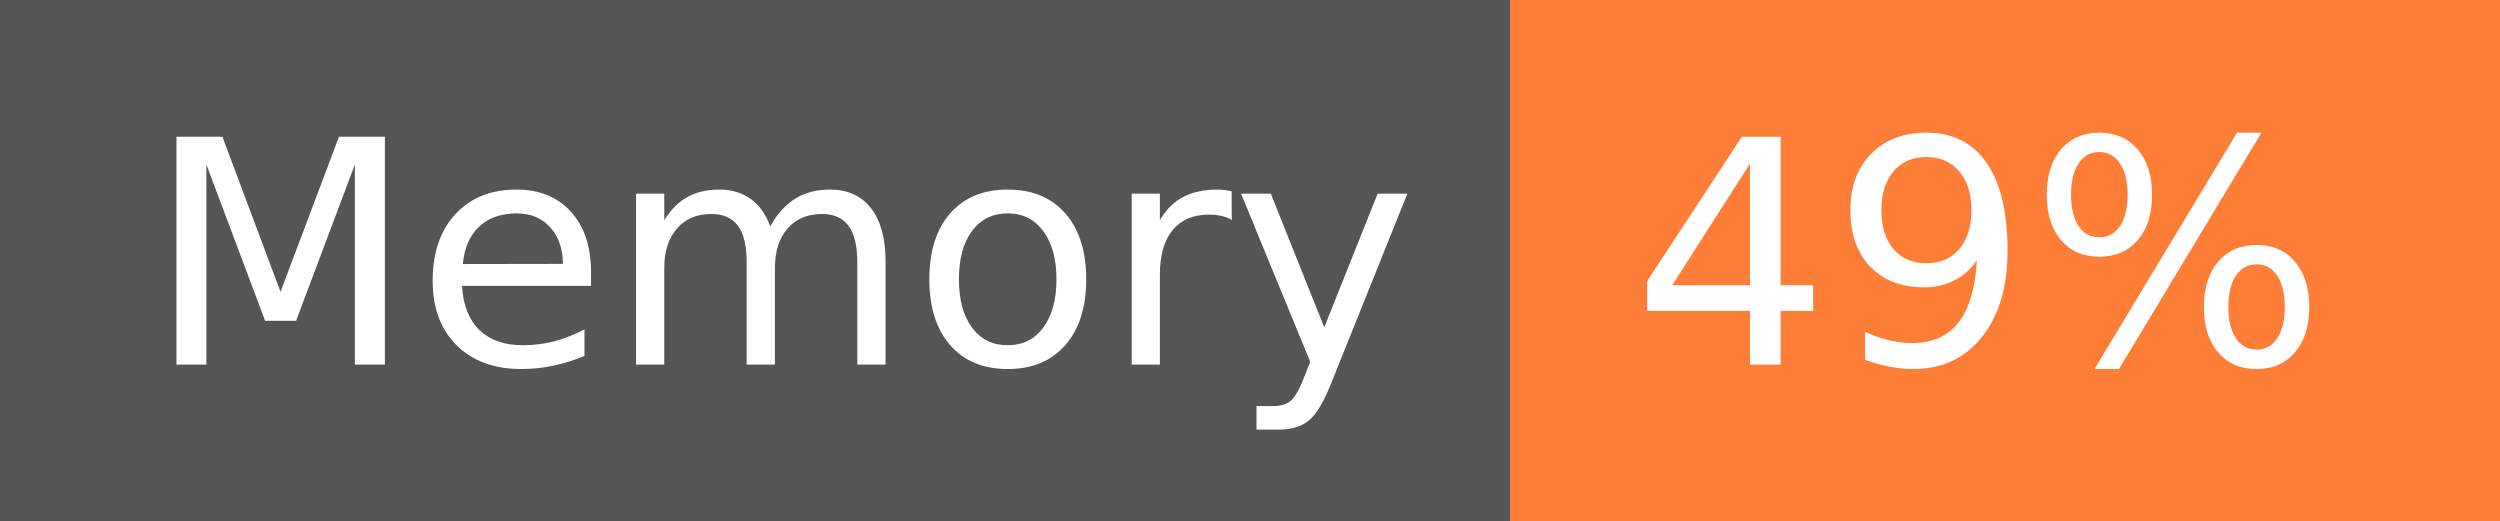
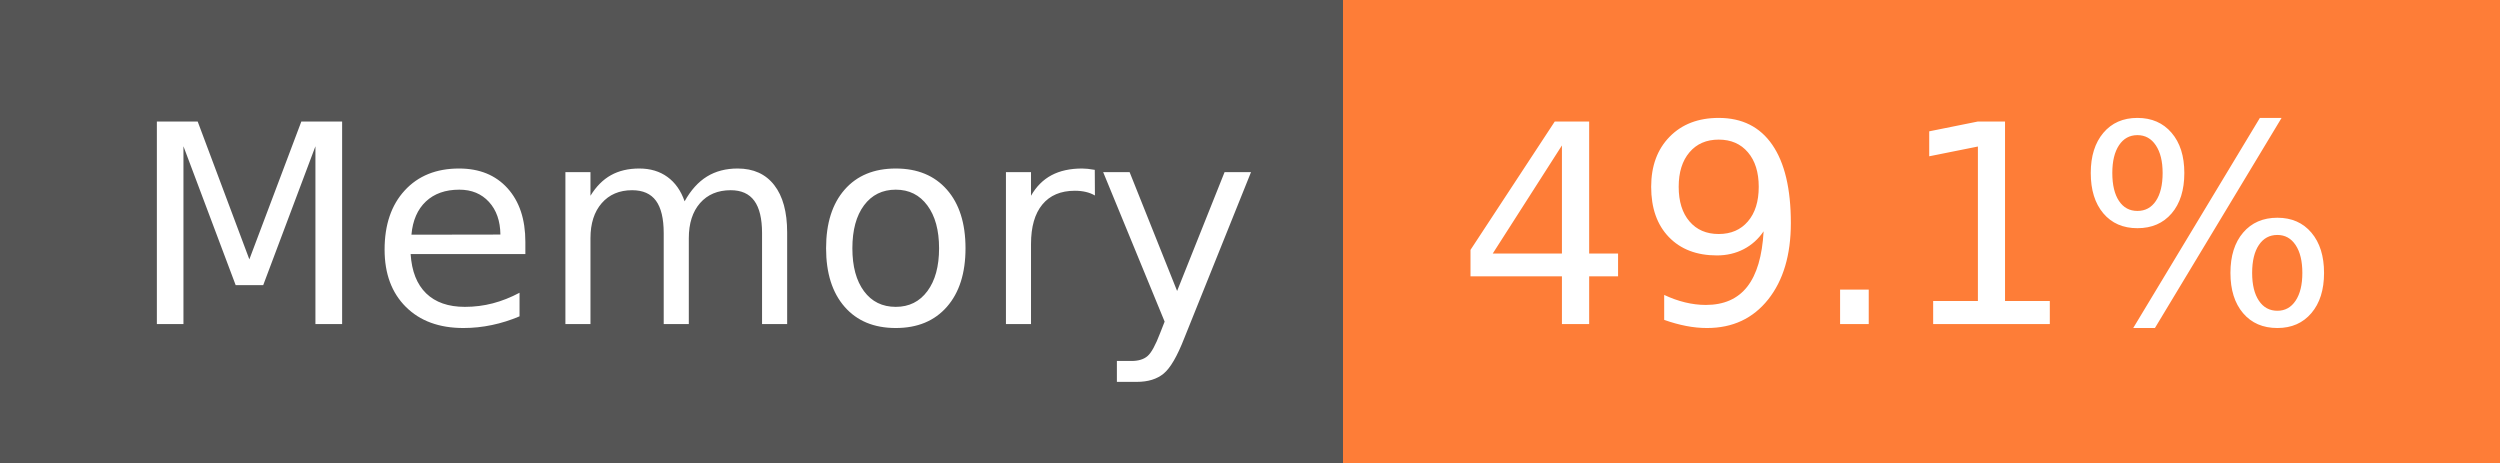
- <svg xmlns="http://www.w3.org/2000/svg" width="96" height="20" role="img" aria-label="Memory: 49%">
+ <svg xmlns="http://www.w3.org/2000/svg" width="108" height="20" role="img" aria-label="Memory: 49.1%">
  <g shape-rendering="crispEdges">
    <rect width="58" height="20" fill="#555" />
-     <rect x="58" width="38" height="20" fill="#fe7d37" />
+     <rect x="58" width="50" height="20" fill="#fe7d37" />
  </g>
  <g fill="#fff" text-anchor="middle" font-family="Verdana,Geneva,DejaVu Sans,sans-serif" text-rendering="geometricPrecision" font-size="120">
    <text x="300" y="140" transform="scale(.1)" fill="#fff" textLength="466">Memory</text>
-     <text x="760" y="140" transform="scale(.1)" fill="#fff" textLength="276">49%</text>
+     <text x="820" y="140" transform="scale(.1)" fill="#fff" textLength="390">49.1%</text>
  </g>
</svg>
